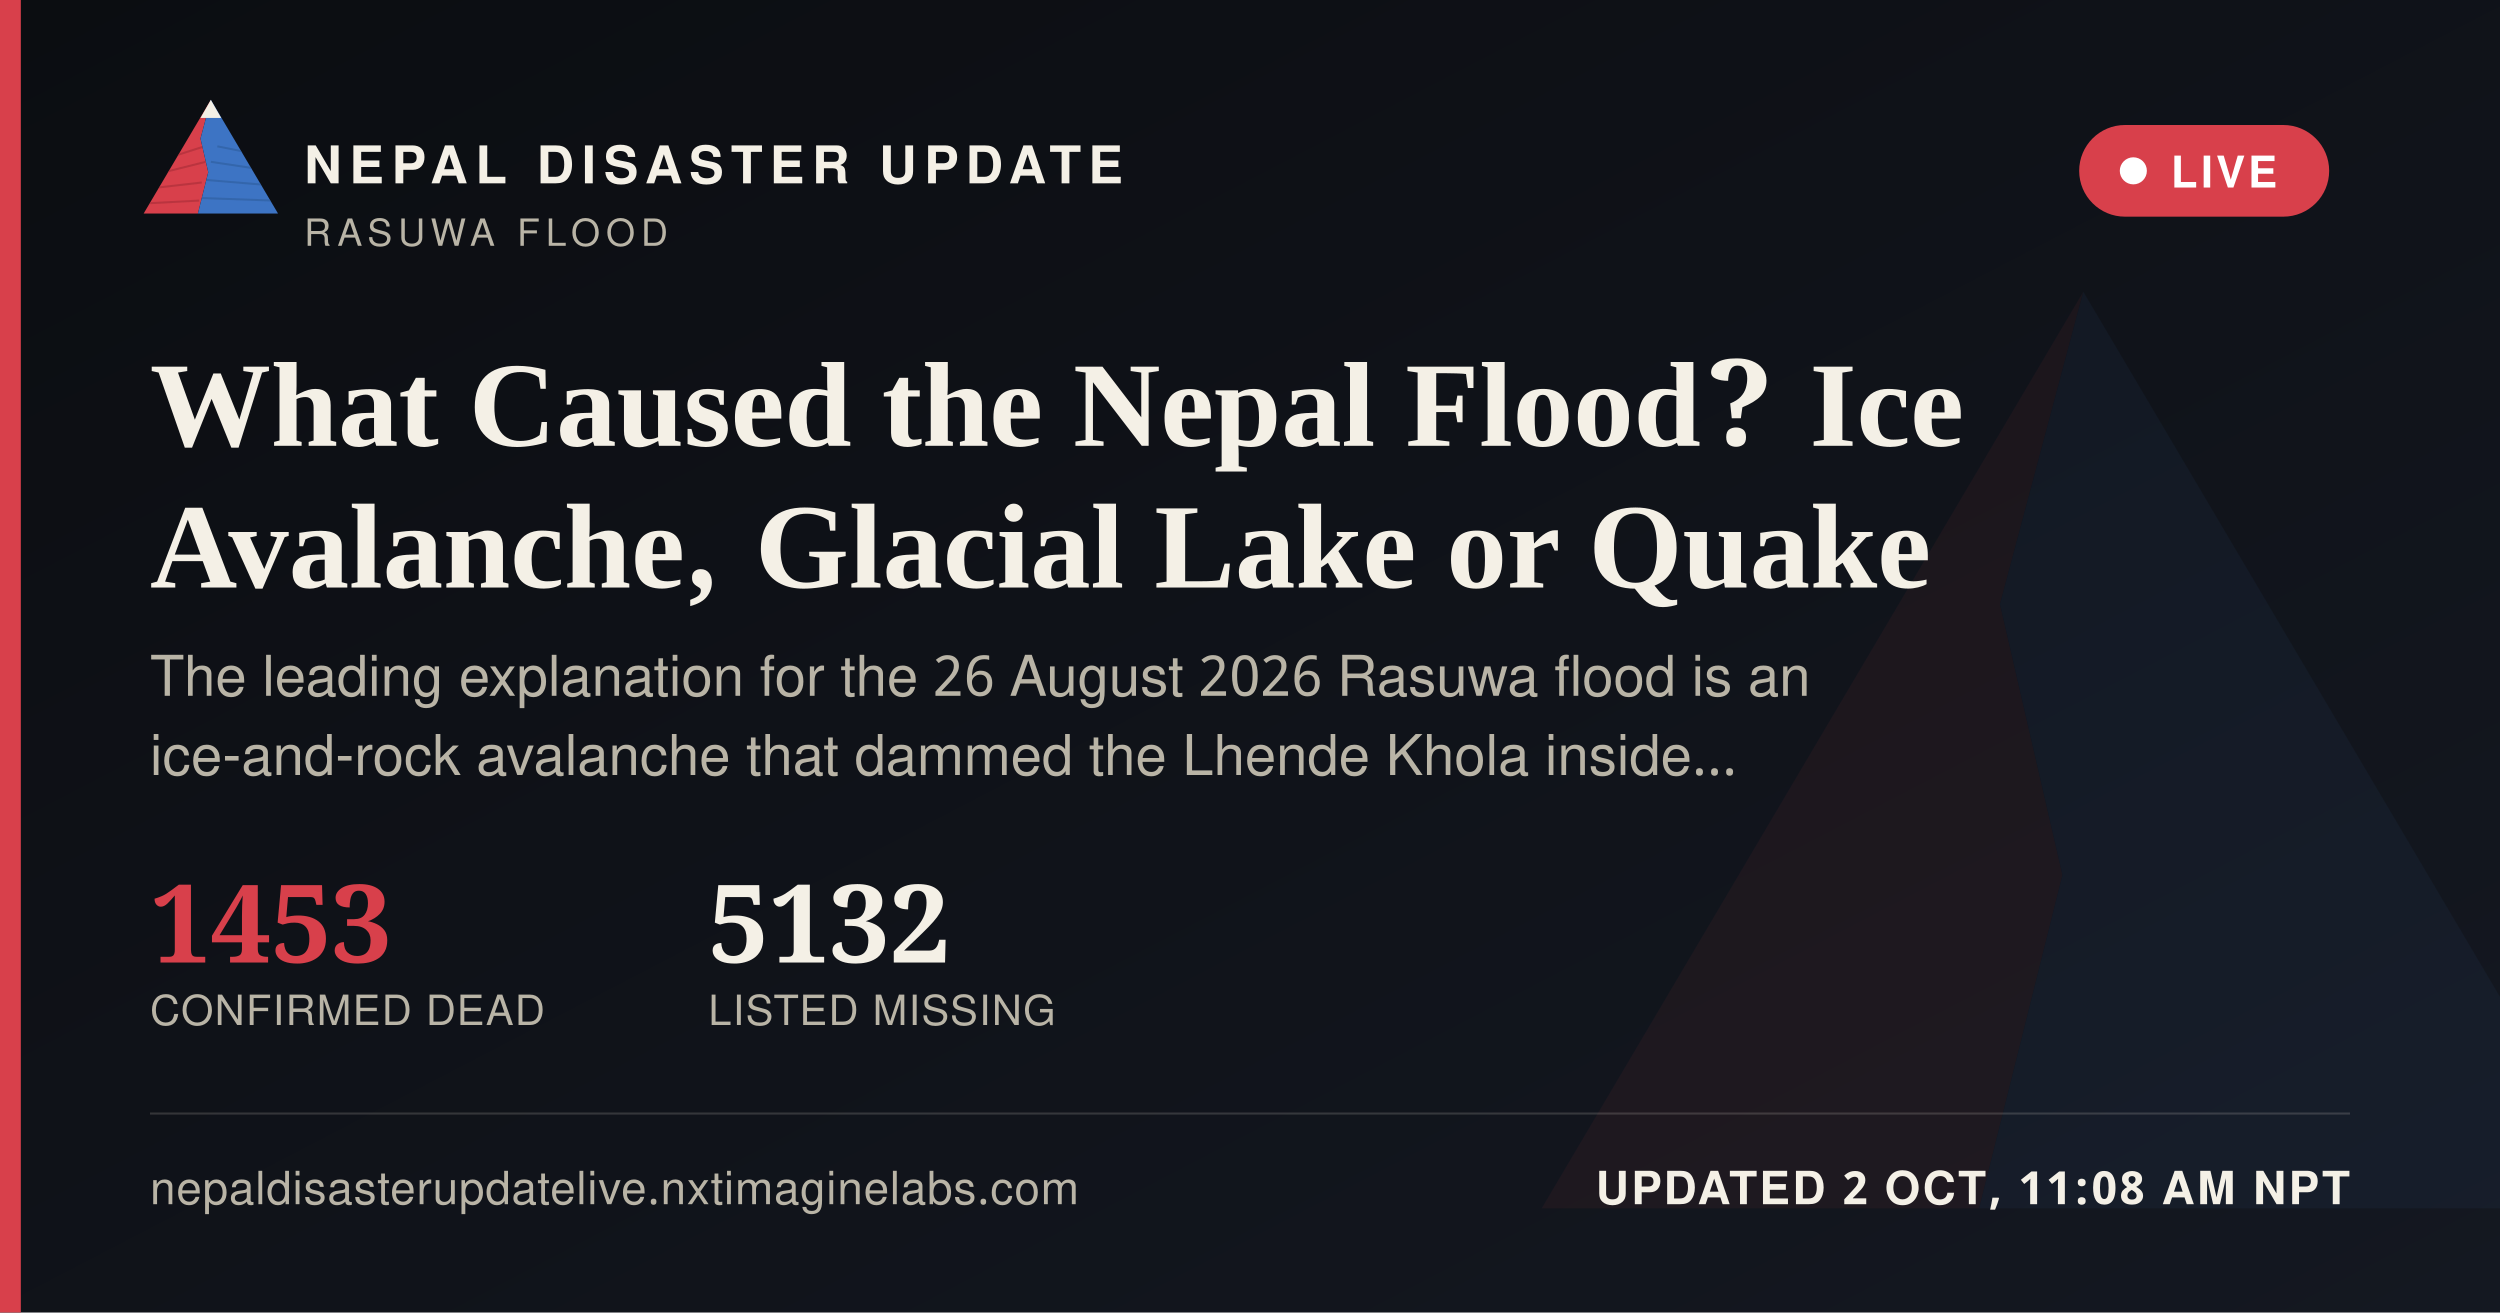
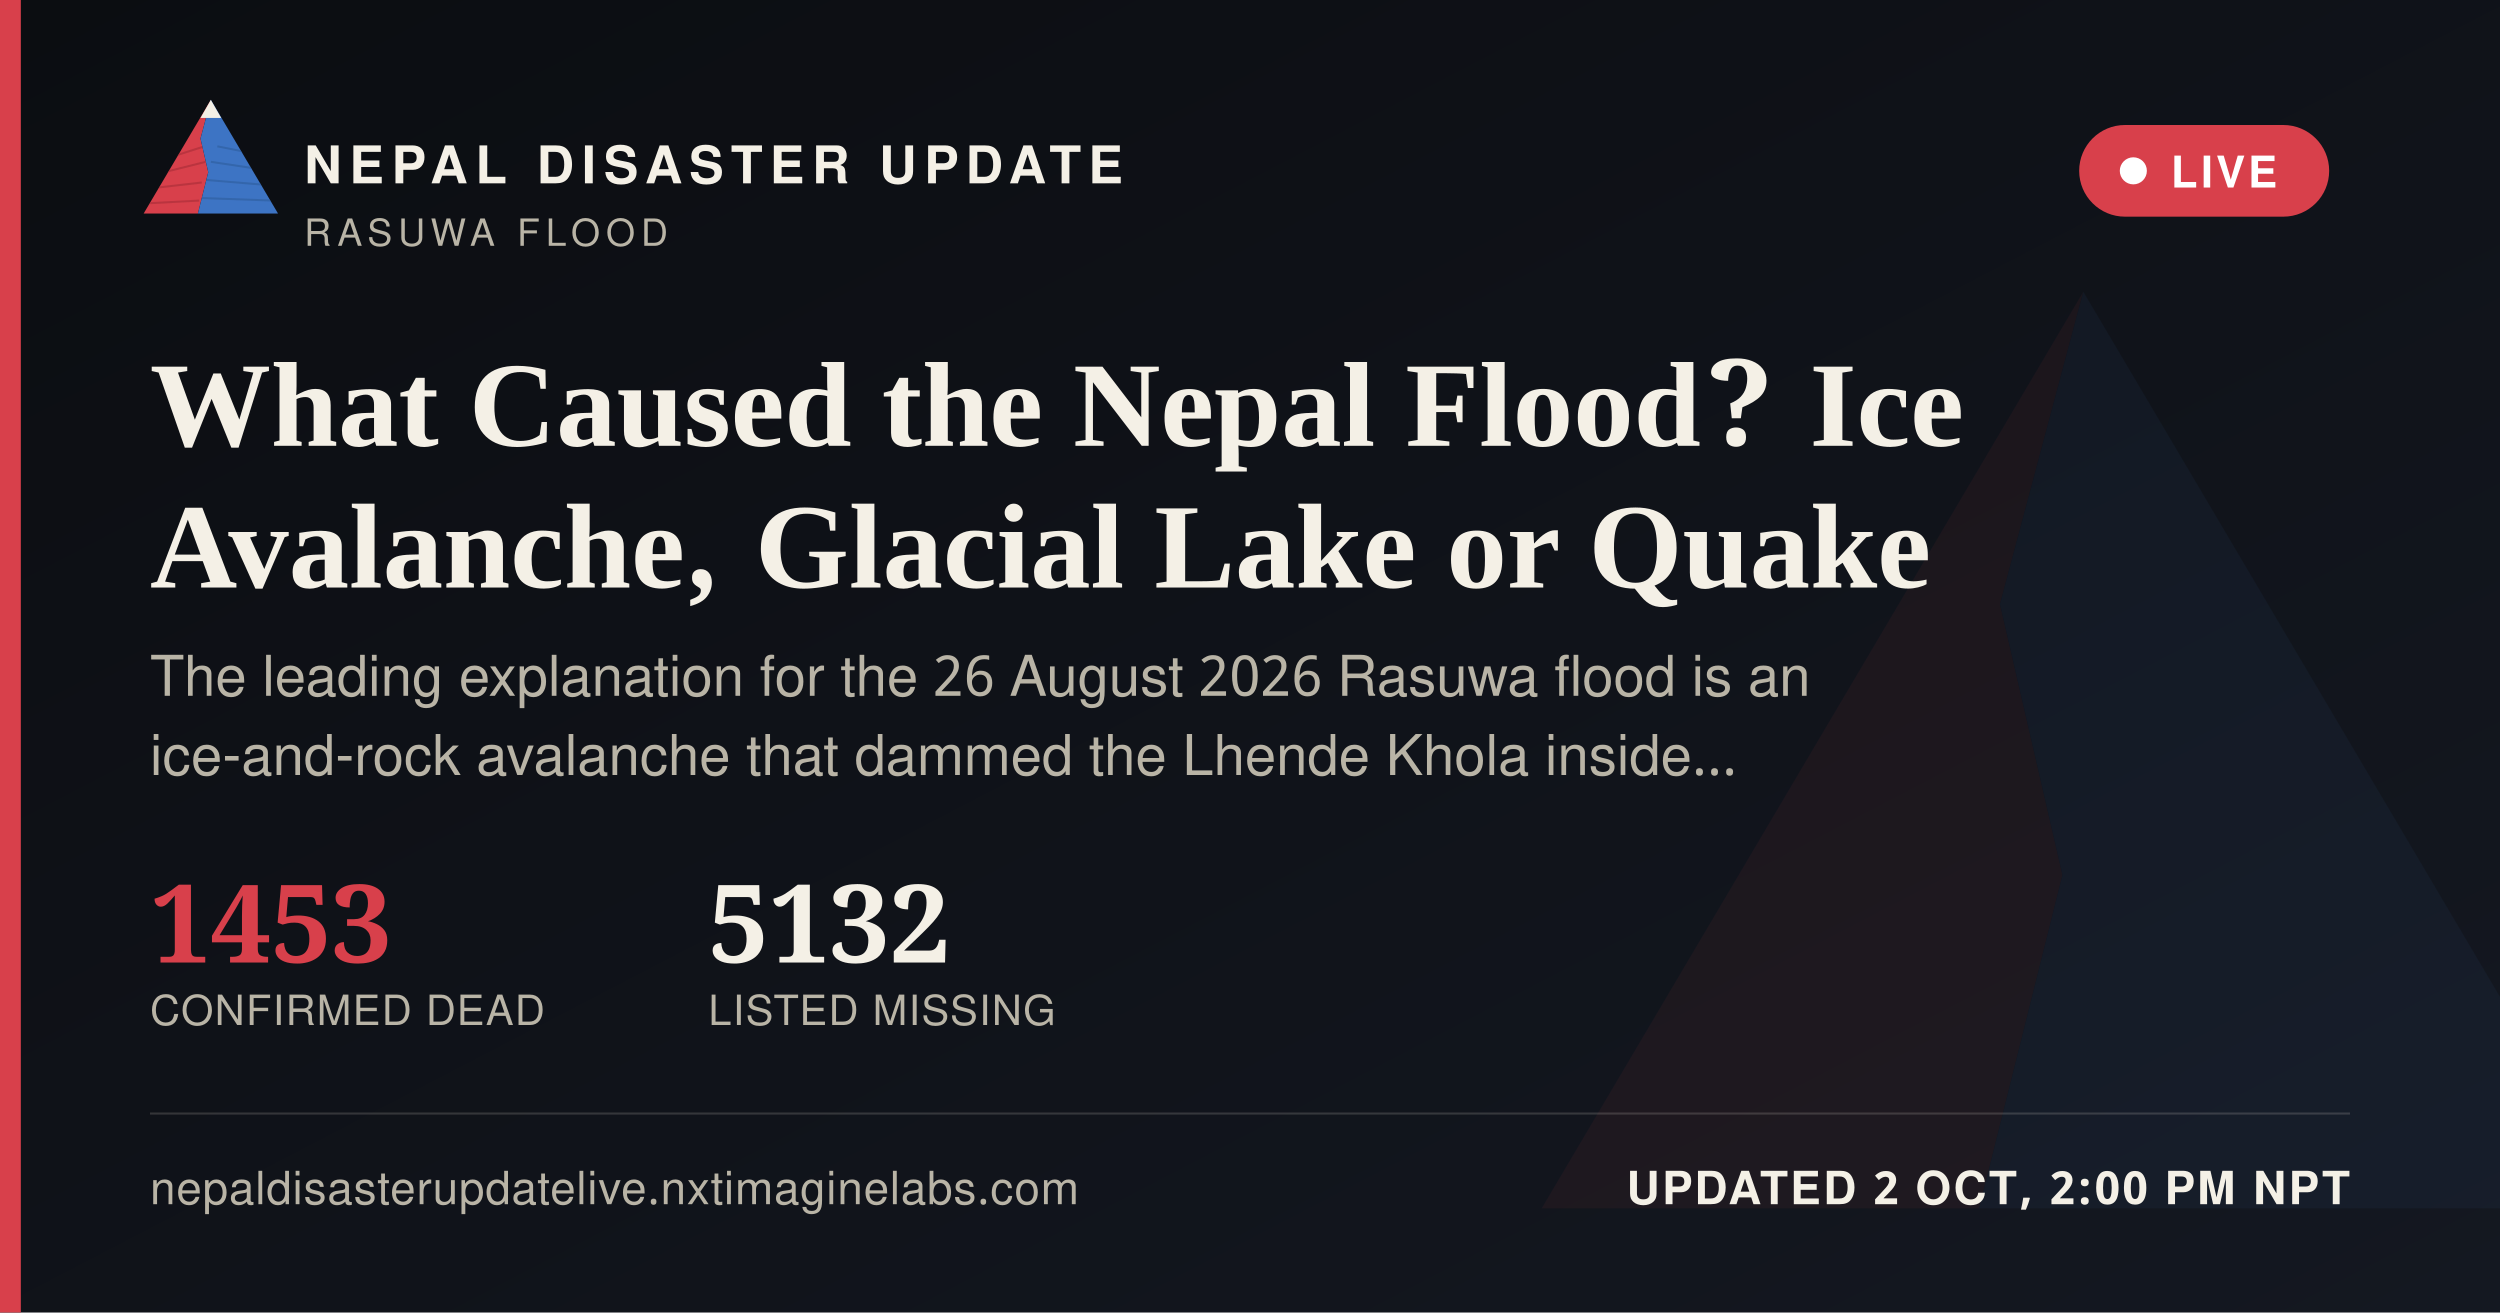
<svg xmlns="http://www.w3.org/2000/svg" width="1200" height="630" viewBox="0 0 1200 630">
  <defs>
    <linearGradient id="ogbg" x1="0" y1="0" x2="1" y2="1">
      <stop offset="0" stop-color="#0B0D11" />
      <stop offset="1" stop-color="#141821" />
    </linearGradient>
  </defs>
  <rect width="1200" height="630" fill="url(#ogbg)" />
  <g transform="translate(700,60) scale(5)" opacity="0.06">
    <polygon points="60,16 52,46 58,72 50,104 8,104" fill="#D8404B" />
    <polygon points="60,16 112,104 50,104 58,72 52,46" fill="#3D74C4" />
  </g>
  <rect x="0" y="0" width="10" height="630" fill="#D8404B" />
  <g transform="translate(64,38) scale(0.62)">
    <g>
      <defs>
        <clipPath id="ogLc">
          <polygon points="60,16 52,46 58,72 50,104 8,104" />
        </clipPath>
        <clipPath id="ogRc">
          <polygon points="60,16 112,104 50,104 58,72 52,46" />
        </clipPath>
      </defs>
      <polygon points="60,16 52,46 58,72 50,104 8,104" fill="#D8404B" />
      <g clip-path="url(#ogLc)" stroke="#A32A34" stroke-width="1.6" fill="none" opacity="0.55">
        <path d="M30,60 L55,52" />
        <path d="M24,72 L56,64" />
        <path d="M18,84 L53,80" />
        <path d="M13,96 L51,94" />
      </g>
      <polygon points="60,16 112,104 50,104 58,72 52,46" fill="#3D74C4" />
      <g clip-path="url(#ogRc)" stroke="#2A5793" stroke-width="1.6" fill="none" opacity="0.5">
        <path d="M65,52 L95,58" />
        <path d="M60,64 L100,70" />
        <path d="M56,78 L104,82" />
        <path d="M52,92 L108,94" />
      </g>
      <polygon points="60,16 52,30 68,30" fill="#F4F0E6" />
    </g>
  </g>
  <text x="146" y="88" font-family="'Public Sans', 'Noto Sans Devanagari', 'Helvetica Neue', Helvetica, Arial, sans-serif" font-size="25" font-weight="800" letter-spacing="3.6" fill="#F4F0E6">NEPAL DISASTER UPDATE</text>
  <text x="146" y="118" font-family="'Public Sans', 'Noto Sans Devanagari', 'Helvetica Neue', Helvetica, Arial, sans-serif" font-size="18" letter-spacing="2.8" fill="#B9B4A6">RASUWA FLOOD</text>
  <g>
    <rect x="998" y="60" width="120" height="44" rx="22" fill="#D8404B" stroke="none" />
    <circle cx="1024" cy="82" r="6.5" fill="#FFFFFF" />
    <text x="1042" y="90" font-family="'Public Sans', 'Noto Sans Devanagari', 'Helvetica Neue', Helvetica, Arial, sans-serif" font-size="21" font-weight="700" letter-spacing="1.6" fill="#FFFFFF">LIVE</text>
  </g>
  <text x="72" y="214" font-family="Newsreader, 'Noto Serif Devanagari', Georgia, 'Times New Roman', serif" font-size="58" font-weight="600" fill="#F4F0E6">What Caused the Nepal Flood? Ice</text>
  <text x="72" y="282" font-family="Newsreader, 'Noto Serif Devanagari', Georgia, 'Times New Roman', serif" font-size="58" font-weight="600" fill="#F4F0E6">Avalanche, Glacial Lake or Quake</text>
  <text x="72" y="334" font-family="'Public Sans', 'Noto Sans Devanagari', 'Helvetica Neue', Helvetica, Arial, sans-serif" font-size="27" fill="#B9B4A6">The leading explanation for the 26 August 2026 Rasuwa flood is an</text>
  <text x="72" y="372" font-family="'Public Sans', 'Noto Sans Devanagari', 'Helvetica Neue', Helvetica, Arial, sans-serif" font-size="27" fill="#B9B4A6">ice-and-rock avalanche that dammed the Lhende Khola inside…</text>
  <g transform="translate(72,462)">
    <text x="0" y="0" font-family="Newsreader, 'Noto Serif Devanagari', Georgia, 'Times New Roman', serif" font-size="52" font-weight="600" fill="#D8404B">1453</text>
    <text x="0" y="30" font-family="'Public Sans', 'Noto Sans Devanagari', 'Helvetica Neue', Helvetica, Arial, sans-serif" font-size="20" letter-spacing="0.6" fill="#B9B4A6">CONFIRMED DEAD</text>
    <text x="268" y="0" font-family="Newsreader, 'Noto Serif Devanagari', Georgia, 'Times New Roman', serif" font-size="52" font-weight="600" fill="#F4F0E6">5132</text>
    <text x="268" y="30" font-family="'Public Sans', 'Noto Sans Devanagari', 'Helvetica Neue', Helvetica, Arial, sans-serif" font-size="20" letter-spacing="0.6" fill="#B9B4A6">LISTED MISSING</text>
  </g>
  <rect x="72" y="534" width="1056" height="1" fill="rgba(244,240,230,0.16)" />
  <text x="72" y="578" font-family="'Public Sans', 'Noto Sans Devanagari', 'Helvetica Neue', Helvetica, Arial, sans-serif" font-size="22" fill="#B9B4A6" letter-spacing="0.4">nepaldisasterupdatelive.nxtimaginelabs.com</text>
-   <text x="1128" y="578" text-anchor="end" font-family="'Public Sans', 'Noto Sans Devanagari', 'Helvetica Neue', Helvetica, Arial, sans-serif" font-size="22" font-weight="700" letter-spacing="1.2" fill="#F4F0E6">UPDATED 2 OCT, 11:08 AM NPT</text>
+   <text x="1128" y="578" text-anchor="end" font-family="'Public Sans', 'Noto Sans Devanagari', 'Helvetica Neue', Helvetica, Arial, sans-serif" font-size="22" font-weight="700" letter-spacing="1.2" fill="#F4F0E6">UPDATED 2 OCT, 2:00 PM NPT</text>
</svg>
